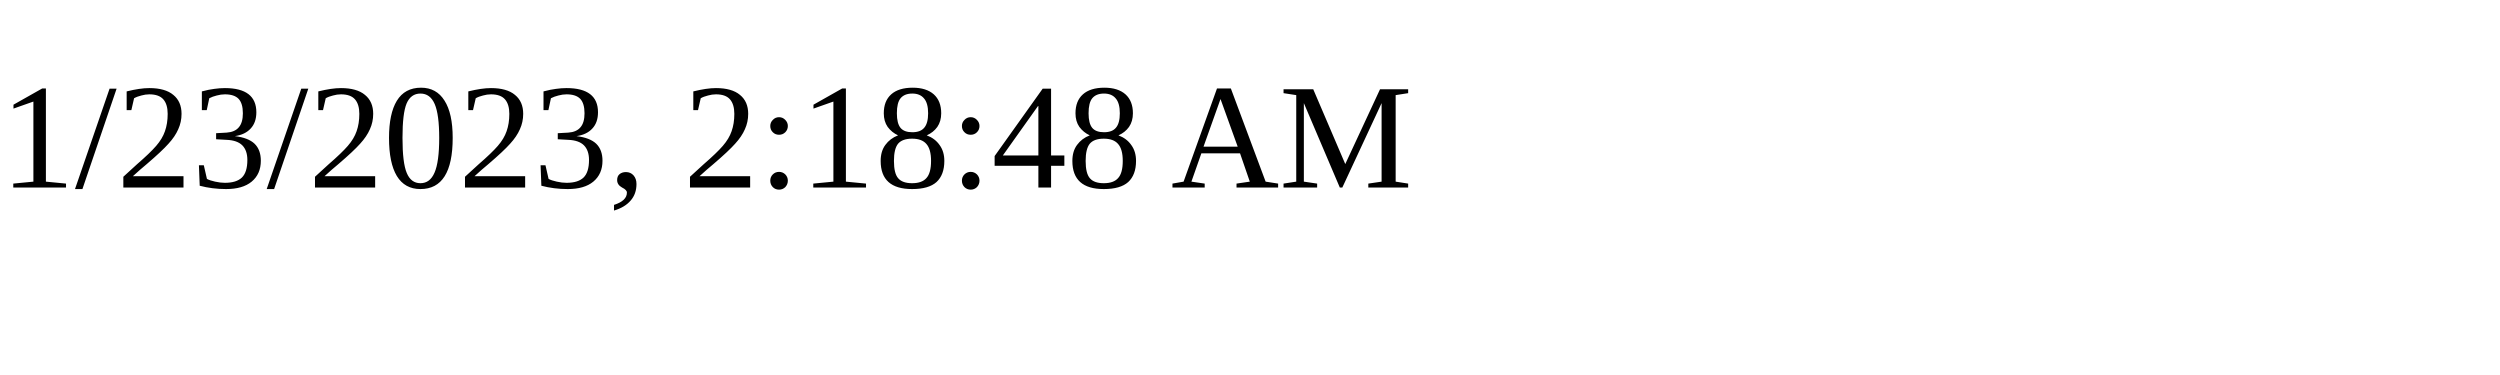
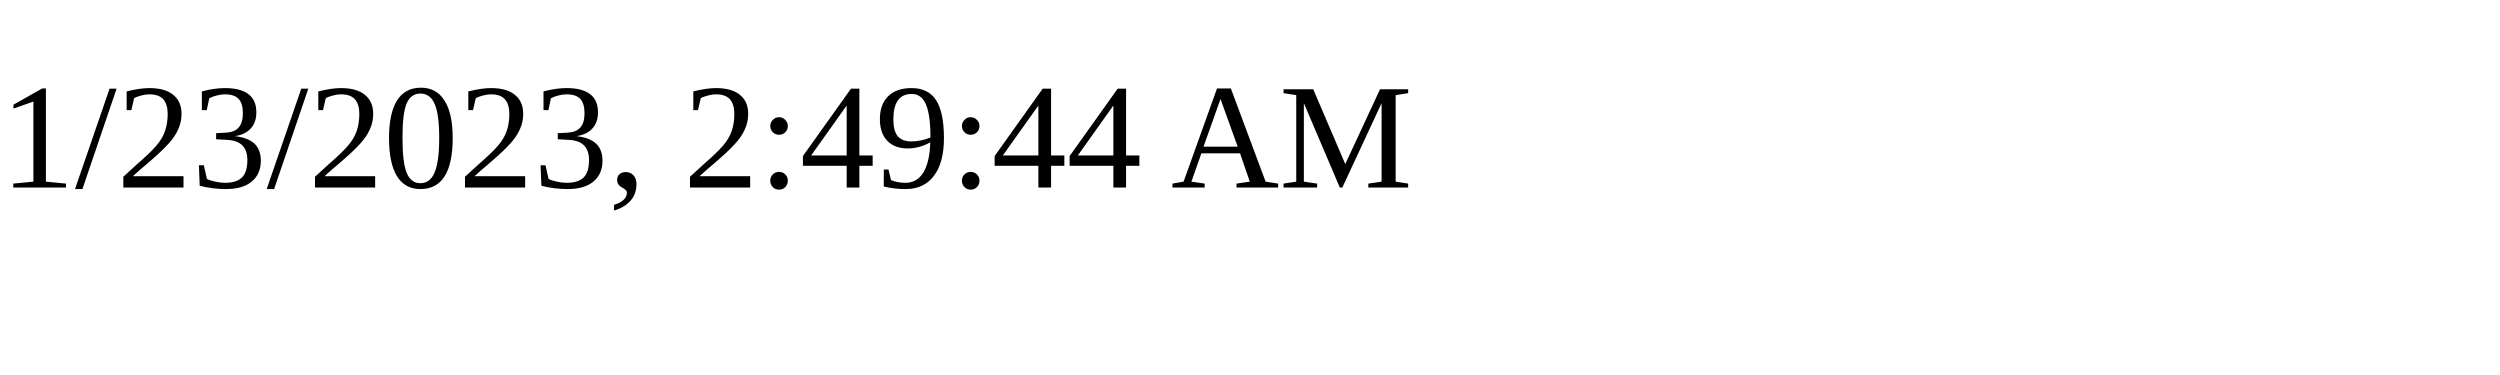
<svg xmlns="http://www.w3.org/2000/svg" height="30" width="200">
-   <text x="0" y="15">1/23/2023, 2:18:48 AM</text>
+   <text x="0" y="15">1/23/2023, 2:49:44 AM</text>
</svg>
